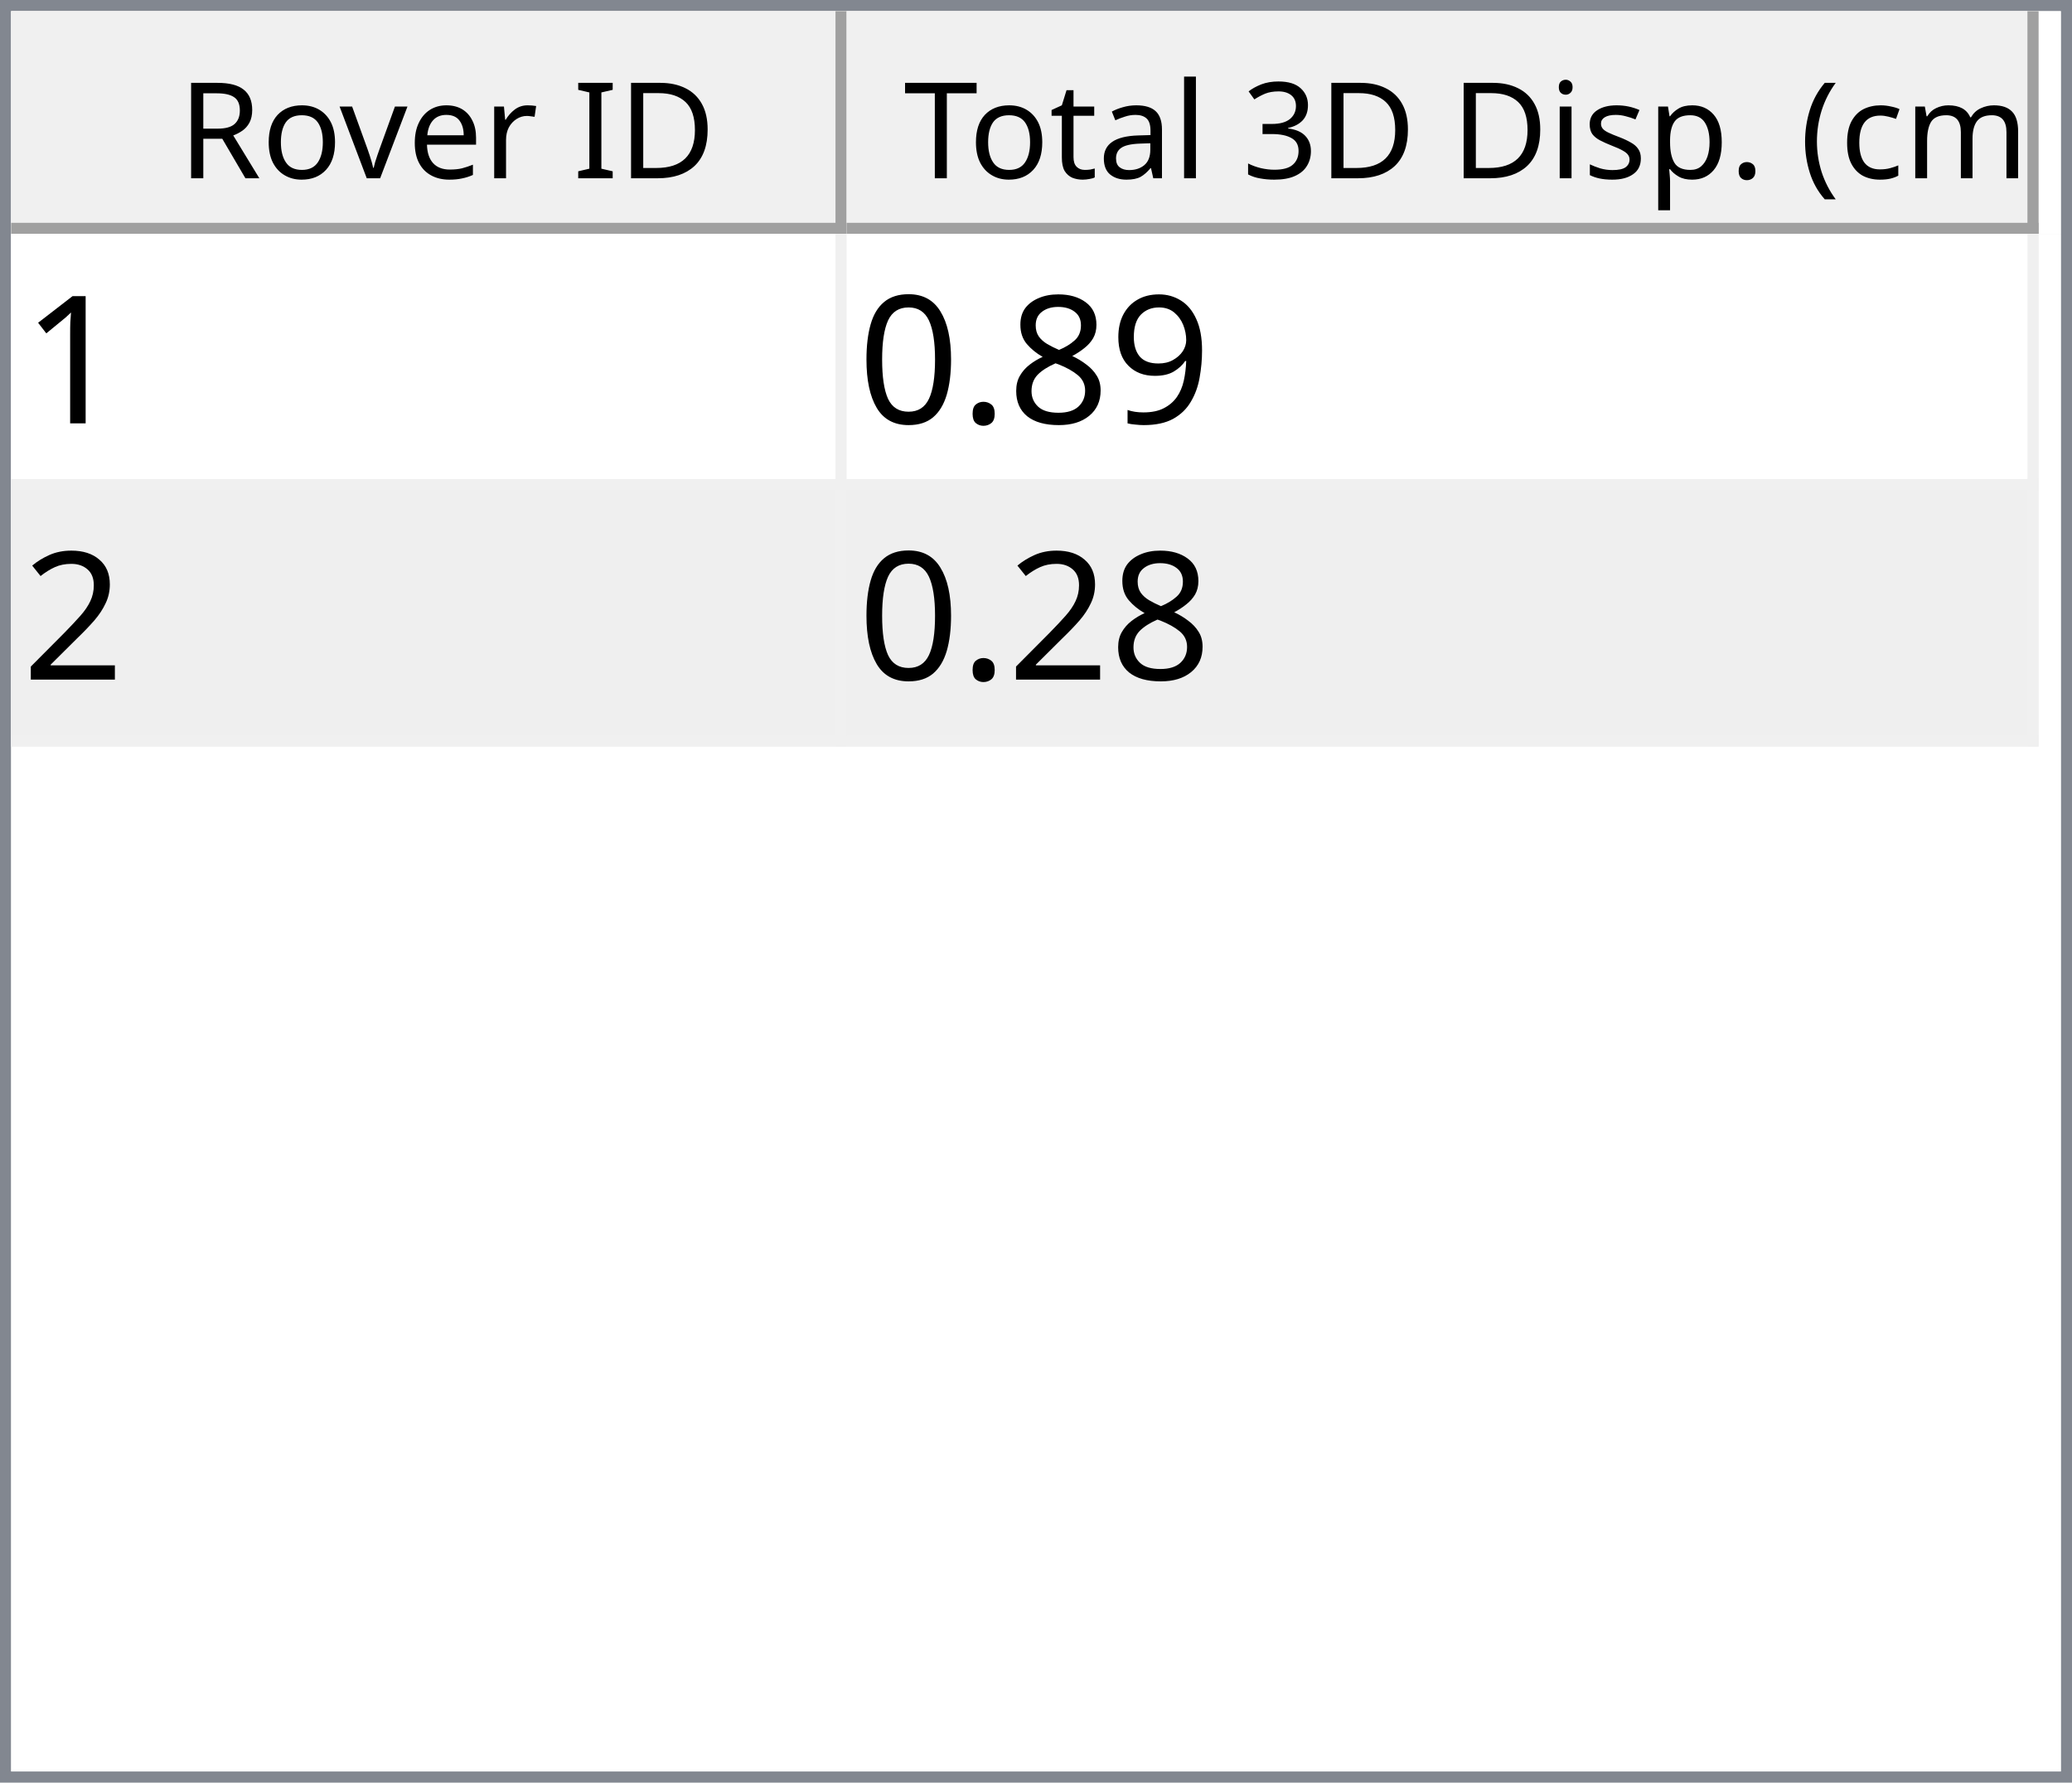
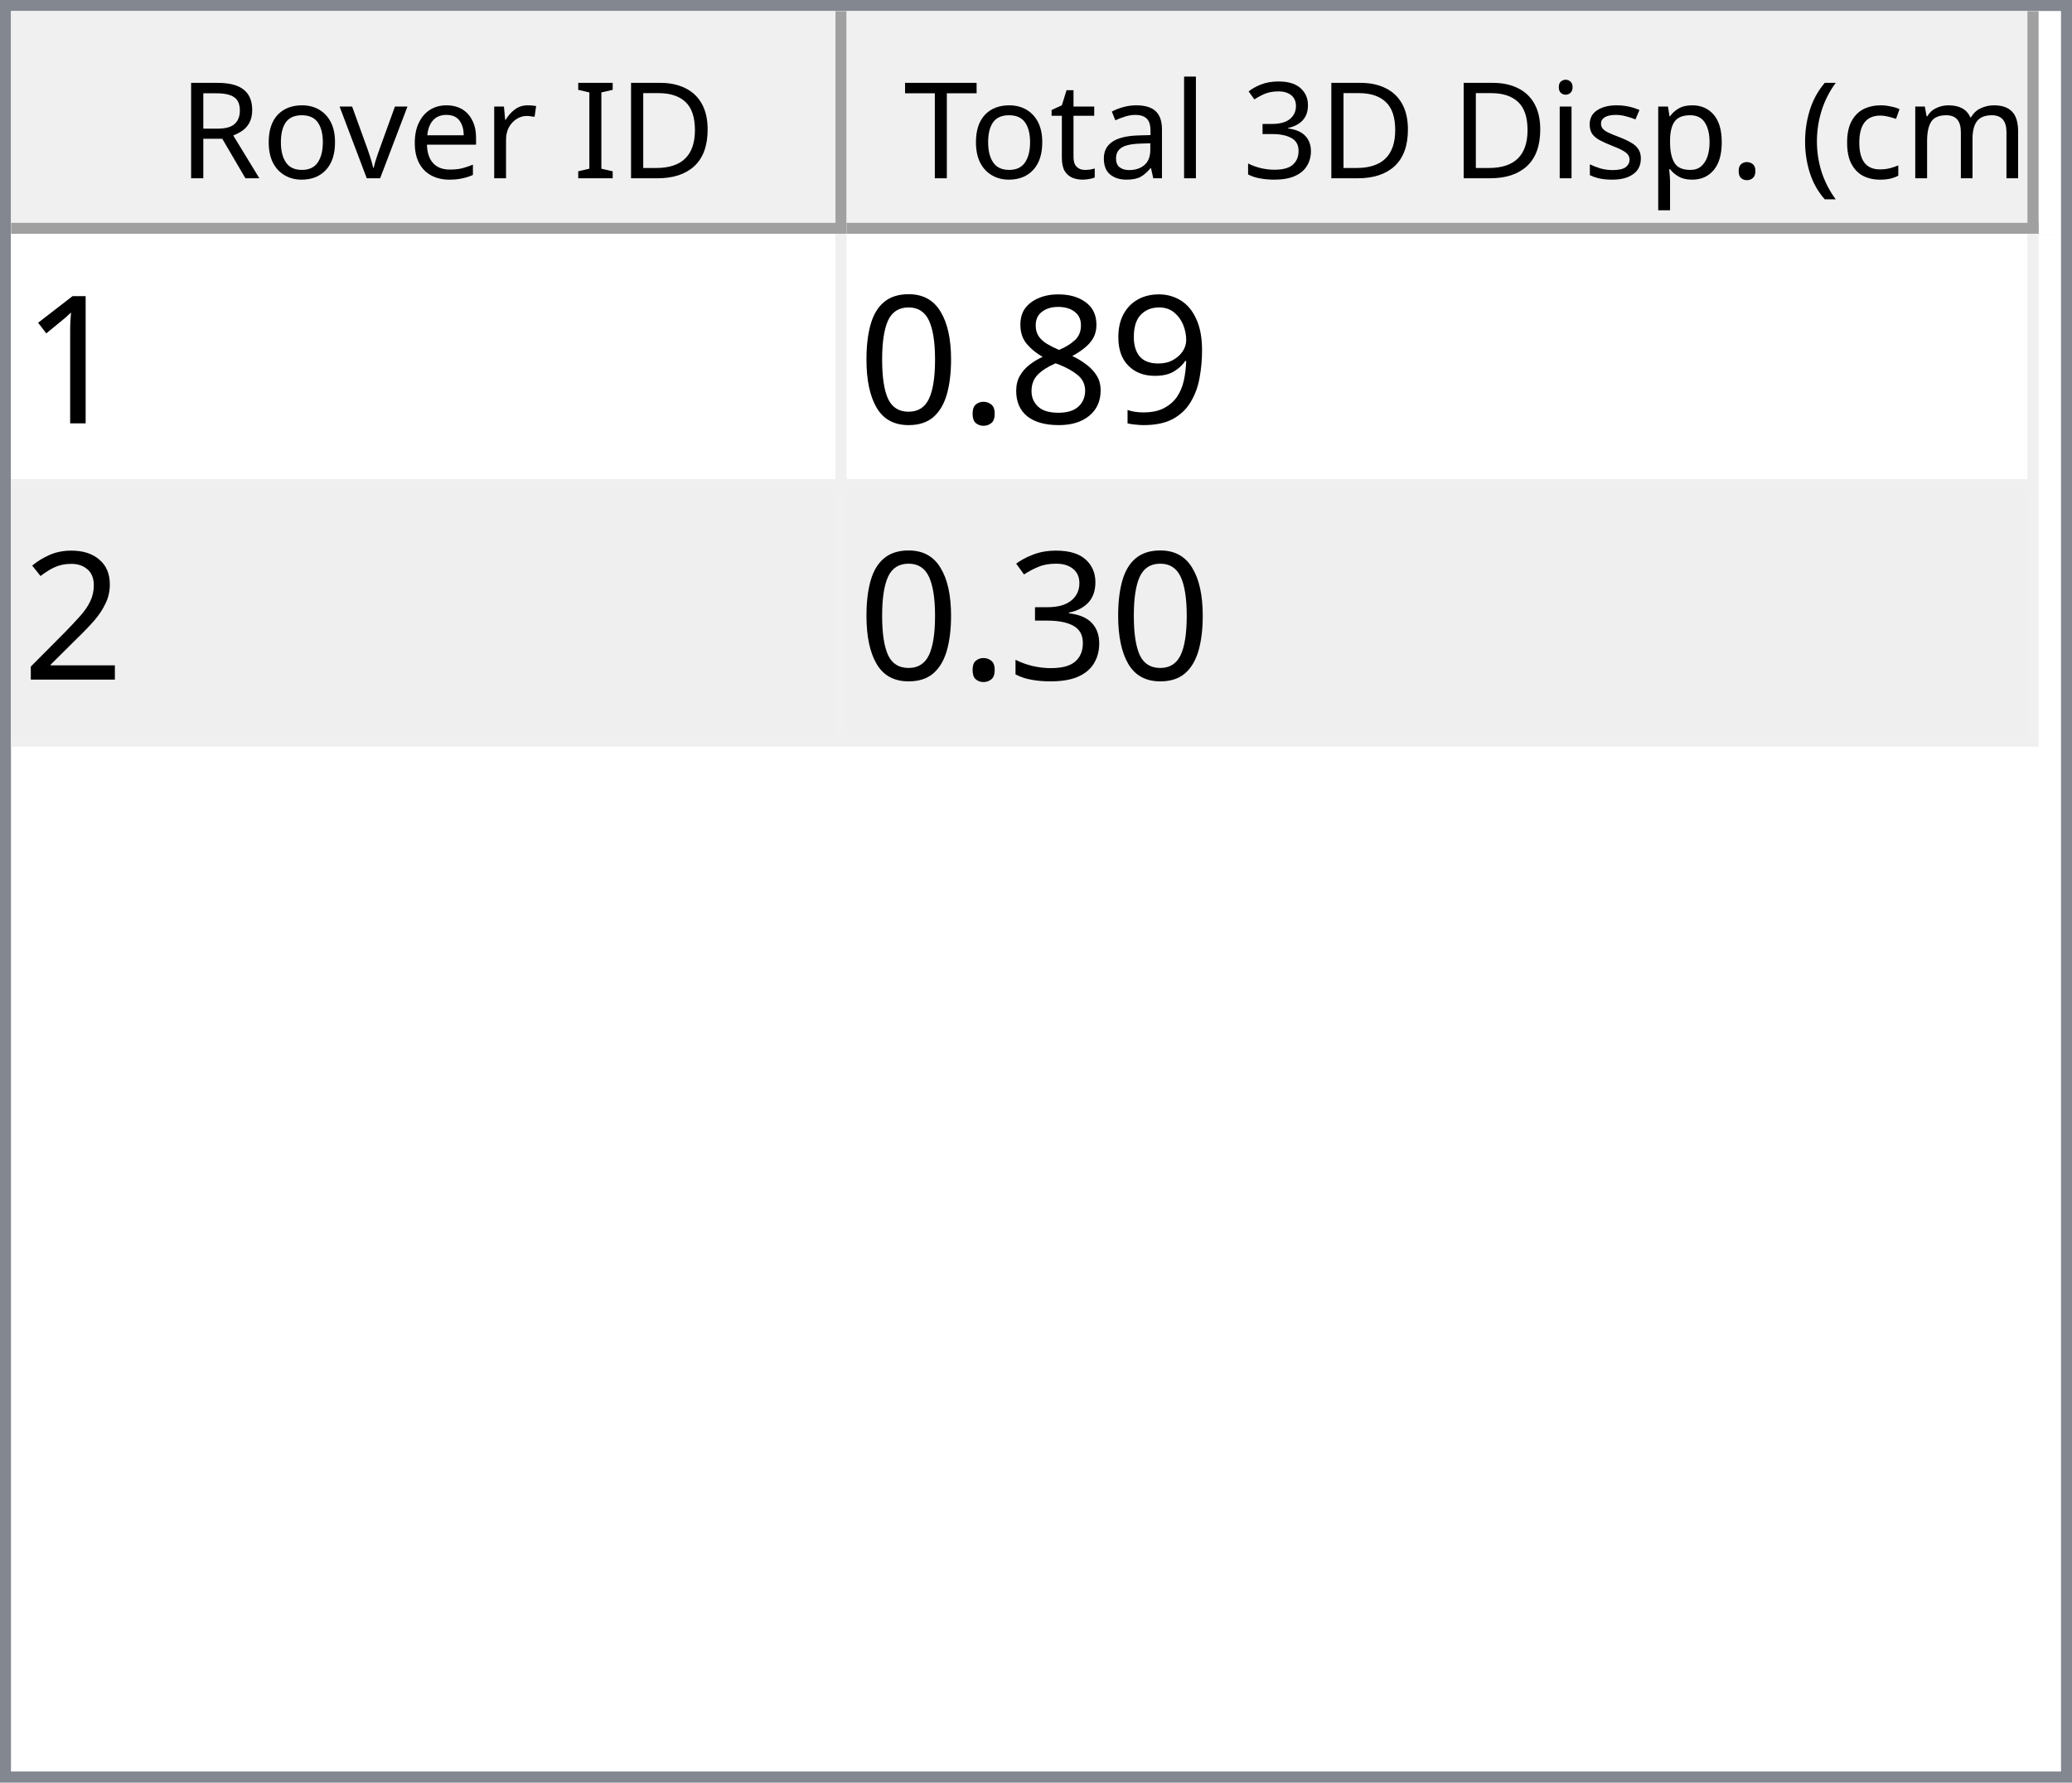
<svg xmlns="http://www.w3.org/2000/svg" style="fill-opacity:1; color-rendering:auto; color-interpolation:auto; text-rendering:auto; stroke:black; stroke-linecap:square; stroke-miterlimit:10; shape-rendering:auto; stroke-opacity:1; fill:black; stroke-dasharray:none; font-weight:normal; stroke-width:1; font-family:'Dialog'; font-style:normal; stroke-linejoin:miter; font-size:12px; stroke-dashoffset:0; image-rendering:auto;" width="186" height="160">
  <defs id="genericDefs" />
  <g>
    <defs id="defs1">
      <clipPath clipPathUnits="userSpaceOnUse" id="clipPath1">
        <path d="M0 0 L186 0 L186 160 L0 160 L0 0 Z" />
      </clipPath>
      <clipPath clipPathUnits="userSpaceOnUse" id="clipPath2">
        <path d="M0 0 L0 160 L186 160 L186 0 Z" />
      </clipPath>
      <clipPath clipPathUnits="userSpaceOnUse" id="clipPath3">
        <path d="M0 0 L0 20 L184 20 L184 0 Z" />
      </clipPath>
      <clipPath clipPathUnits="userSpaceOnUse" id="clipPath4">
        <path d="M0 0 L0 20 L75 20 L75 0 Z" />
      </clipPath>
      <clipPath clipPathUnits="userSpaceOnUse" id="clipPath5">
        <path d="M1 1 L1 19 L74 19 L74 1 Z" />
      </clipPath>
      <clipPath clipPathUnits="userSpaceOnUse" id="clipPath6">
        <path d="M0 0 L0 18 L73 18 L73 0 Z" />
      </clipPath>
      <clipPath clipPathUnits="userSpaceOnUse" id="clipPath7">
        <path d="M-0.5 -0.5 L-0.5 19.5 L74.5 19.5 L74.5 -0.5 Z" />
      </clipPath>
      <clipPath clipPathUnits="userSpaceOnUse" id="clipPath8">
        <path d="M0 0 L0 20 L107 20 L107 0 Z" />
      </clipPath>
      <clipPath clipPathUnits="userSpaceOnUse" id="clipPath9">
        <path d="M1 1 L1 19 L106 19 L106 1 Z" />
      </clipPath>
      <clipPath clipPathUnits="userSpaceOnUse" id="clipPath10">
        <path d="M0 0 L0 18 L105 18 L105 0 Z" />
      </clipPath>
      <clipPath clipPathUnits="userSpaceOnUse" id="clipPath11">
        <path d="M-0.5 -0.5 L-0.5 19.5 L106.5 19.5 L106.5 -0.5 Z" />
      </clipPath>
      <clipPath clipPathUnits="userSpaceOnUse" id="clipPath12">
        <path d="M0 0 L0 138 L184 138 L184 0 Z" />
      </clipPath>
      <clipPath clipPathUnits="userSpaceOnUse" id="clipPath13">
        <path d="M0 0 L0 46 L182 46 L182 0 Z" />
      </clipPath>
      <clipPath clipPathUnits="userSpaceOnUse" id="clipPath14">
        <path d="M-0.5 -0.5 L-0.5 45.5 L181.5 45.5 L181.5 -0.5 Z" />
      </clipPath>
      <clipPath clipPathUnits="userSpaceOnUse" id="clipPath15">
        <path d="M0 0 L0 22 L74 22 L74 0 Z" />
      </clipPath>
      <clipPath clipPathUnits="userSpaceOnUse" id="clipPath16">
        <path d="M0 0 L0 22 L106 22 L106 0 Z" />
      </clipPath>
      <font horiz-adv-x="64.551" id="font1">
        <font-face ascent="107.91" descent="25.098" units-per-em="100" style="font-style:normal; font-family:Segoe UI; font-weight:normal;" />
        <missing-glyph horiz-adv-x="64.551" d="M8.109 0 L8.109 68.266 L56.453 68.266 L56.453 0 L8.109 0 ZM15.328 7.234 L49.219 7.234 L49.219 61.031 L15.328 61.031 L15.328 7.234 Z" />
        <glyph unicode="D" horiz-adv-x="70.117" d="M9.188 0 L9.188 70.016 L28.516 70.016 Q65.531 70.016 65.531 35.891 Q65.531 19.672 55.25 9.836 Q44.969 0 27.734 0 L9.188 0 ZM17.391 62.594 L17.391 7.422 L27.828 7.422 Q41.609 7.422 49.273 14.797 Q56.938 22.172 56.938 35.688 Q56.938 62.594 28.328 62.594 L17.391 62.594 Z" />
        <glyph unicode="I" horiz-adv-x="26.611" d="M17.391 0 L9.188 0 L9.188 70.016 L17.391 70.016 L17.391 0 Z" />
        <glyph unicode=" " horiz-adv-x="27.393" d="" />
        <glyph unicode="r" horiz-adv-x="34.766" d="M34.188 41.891 Q32.078 43.5 28.125 43.5 Q23 43.5 19.555 38.672 Q16.109 33.844 16.109 25.484 L16.109 0 L8.109 0 L8.109 50 L16.109 50 L16.109 39.703 L16.312 39.703 Q18.016 44.969 21.531 47.922 Q25.047 50.875 29.391 50.875 Q32.516 50.875 34.188 50.203 L34.188 41.891 Z" />
        <glyph unicode="e" horiz-adv-x="52.295" d="M48.297 23 L12.984 23 Q13.188 14.656 17.484 10.109 Q21.781 5.562 29.297 5.562 Q37.75 5.562 44.828 11.141 L44.828 3.609 Q38.234 -1.172 27.391 -1.172 Q16.797 -1.172 10.742 5.641 Q4.688 12.453 4.688 24.812 Q4.688 36.469 11.305 43.82 Q17.922 51.172 27.734 51.172 Q37.547 51.172 42.922 44.828 Q48.297 38.484 48.297 27.203 L48.297 23 ZM40.094 29.781 Q40.047 36.719 36.75 40.578 Q33.453 44.438 27.594 44.438 Q21.922 44.438 17.969 40.383 Q14.016 36.328 13.094 29.781 L40.094 29.781 Z" />
        <glyph unicode="v" horiz-adv-x="47.9" d="M47.406 50 L27.484 0 L19.625 0 L0.688 50 L9.469 50 L22.172 13.672 Q23.578 9.672 23.922 6.688 L24.125 6.688 Q24.609 10.453 25.688 13.484 L38.969 50 L47.406 50 Z" />
        <glyph unicode="o" horiz-adv-x="58.594" d="M29 -1.172 Q17.922 -1.172 11.305 5.836 Q4.688 12.844 4.688 24.422 Q4.688 37.016 11.57 44.094 Q18.453 51.172 30.172 51.172 Q41.359 51.172 47.633 44.289 Q53.906 37.406 53.906 25.203 Q53.906 13.234 47.141 6.031 Q40.375 -1.172 29 -1.172 ZM29.594 44.438 Q21.875 44.438 17.383 39.188 Q12.891 33.938 12.891 24.703 Q12.891 15.828 17.43 10.695 Q21.969 5.562 29.594 5.562 Q37.359 5.562 41.531 10.594 Q45.703 15.625 45.703 24.906 Q45.703 34.281 41.531 39.359 Q37.359 44.438 29.594 44.438 Z" />
        <glyph unicode="R" horiz-adv-x="59.814" d="M59.375 0 L49.609 0 L37.891 19.625 Q36.281 22.359 34.766 24.289 Q33.25 26.219 31.664 27.438 Q30.078 28.656 28.25 29.219 Q26.422 29.781 24.125 29.781 L17.391 29.781 L17.391 0 L9.188 0 L9.188 70.016 L30.078 70.016 Q34.672 70.016 38.555 68.867 Q42.438 67.719 45.289 65.375 Q48.141 63.031 49.758 59.547 Q51.375 56.062 51.375 51.375 Q51.375 47.703 50.273 44.656 Q49.172 41.609 47.148 39.211 Q45.125 36.812 42.266 35.133 Q39.406 33.453 35.844 32.516 L35.844 32.328 Q37.594 31.547 38.891 30.547 Q40.188 29.547 41.359 28.18 Q42.531 26.812 43.68 25.078 Q44.828 23.344 46.234 21.047 L59.375 0 ZM17.391 62.594 L17.391 37.203 L28.516 37.203 Q31.594 37.203 34.203 38.133 Q36.812 39.062 38.719 40.797 Q40.625 42.531 41.703 45.047 Q42.781 47.562 42.781 50.688 Q42.781 56.297 39.141 59.445 Q35.5 62.594 28.609 62.594 L17.391 62.594 Z" />
        <glyph unicode=")" horiz-adv-x="30.176" d="M8.297 -15.922 L1.172 -15.922 Q16.406 2.344 16.406 26.812 Q16.406 51.469 1.078 70.016 L8.297 70.016 Q23.531 52.156 23.531 26.703 Q23.531 1.375 8.297 -15.922 Z" />
        <glyph unicode="m" horiz-adv-x="86.133" d="M79.109 0 L71.094 0 L71.094 28.719 Q71.094 37.016 68.531 40.727 Q65.969 44.438 59.906 44.438 Q54.781 44.438 51.195 39.75 Q47.609 35.062 47.609 28.516 L47.609 0 L39.594 0 L39.594 29.688 Q39.594 44.438 28.219 44.438 Q22.953 44.438 19.531 40.016 Q16.109 35.594 16.109 28.516 L16.109 0 L8.109 0 L8.109 50 L16.109 50 L16.109 42.094 L16.312 42.094 Q21.625 51.172 31.844 51.172 Q36.969 51.172 40.773 48.312 Q44.578 45.453 46 40.828 Q51.562 51.172 62.594 51.172 Q79.109 51.172 79.109 30.812 L79.109 0 Z" />
        <glyph unicode="c" horiz-adv-x="46.191" d="M42.188 2.297 Q36.422 -1.172 28.516 -1.172 Q17.828 -1.172 11.258 5.789 Q4.688 12.75 4.688 23.828 Q4.688 36.188 11.766 43.68 Q18.844 51.172 30.672 51.172 Q37.25 51.172 42.281 48.734 L42.281 40.531 Q36.719 44.438 30.375 44.438 Q22.703 44.438 17.797 38.945 Q12.891 33.453 12.891 24.516 Q12.891 15.719 17.508 10.641 Q22.125 5.562 29.891 5.562 Q36.422 5.562 42.188 9.906 L42.188 2.297 Z" />
        <glyph unicode="(" horiz-adv-x="30.176" d="M29.109 -15.922 L21.969 -15.922 Q6.844 1.375 6.844 26.703 Q6.844 52.156 21.969 70.016 L29.203 70.016 Q13.875 51.469 13.875 26.812 Q13.875 2.344 29.109 -15.922 Z" />
        <glyph unicode="." horiz-adv-x="21.68" d="M10.891 -1.078 Q8.641 -1.078 7.055 0.539 Q5.469 2.156 5.469 4.391 Q5.469 6.641 7.055 8.273 Q8.641 9.906 10.891 9.906 Q13.188 9.906 14.797 8.273 Q16.406 6.641 16.406 4.391 Q16.406 2.156 14.797 0.539 Q13.188 -1.078 10.891 -1.078 Z" />
        <glyph unicode="p" horiz-adv-x="58.789" d="M16.312 7.234 L16.109 7.234 L16.109 -23 L8.109 -23 L8.109 50 L16.109 50 L16.109 41.219 L16.312 41.219 Q22.219 51.172 33.594 51.172 Q43.266 51.172 48.688 44.461 Q54.109 37.75 54.109 26.469 Q54.109 13.922 48 6.375 Q41.891 -1.172 31.297 -1.172 Q21.578 -1.172 16.312 7.234 ZM16.109 27.391 L16.109 20.406 Q16.109 14.203 20.141 9.883 Q24.172 5.562 30.375 5.562 Q37.641 5.562 41.773 11.133 Q45.906 16.703 45.906 26.609 Q45.906 34.969 42.047 39.703 Q38.188 44.438 31.594 44.438 Q24.609 44.438 20.359 39.578 Q16.109 34.719 16.109 27.391 Z" />
        <glyph unicode="s" horiz-adv-x="42.432" d="M5.078 1.812 L5.078 10.406 Q11.625 5.562 19.484 5.562 Q30.031 5.562 30.031 12.594 Q30.031 14.594 29.125 15.992 Q28.219 17.391 26.68 18.461 Q25.141 19.531 23.07 20.383 Q21 21.234 18.609 22.172 Q15.281 23.484 12.766 24.828 Q10.25 26.172 8.57 27.859 Q6.891 29.547 6.031 31.695 Q5.172 33.844 5.172 36.719 Q5.172 40.234 6.789 42.945 Q8.406 45.656 11.086 47.484 Q13.766 49.312 17.211 50.242 Q20.656 51.172 24.312 51.172 Q30.812 51.172 35.938 48.922 L35.938 40.828 Q30.422 44.438 23.25 44.438 Q21 44.438 19.195 43.922 Q17.391 43.406 16.094 42.477 Q14.797 41.547 14.086 40.258 Q13.375 38.969 13.375 37.406 Q13.375 35.453 14.086 34.133 Q14.797 32.812 16.164 31.789 Q17.531 30.766 19.484 29.938 Q21.438 29.109 23.922 28.125 Q27.25 26.859 29.883 25.516 Q32.516 24.172 34.375 22.484 Q36.234 20.797 37.234 18.602 Q38.234 16.406 38.234 13.375 Q38.234 9.672 36.602 6.938 Q34.969 4.203 32.234 2.398 Q29.5 0.594 25.93 -0.289 Q22.359 -1.172 18.453 -1.172 Q10.75 -1.172 5.078 1.812 Z" />
        <glyph unicode="i" horiz-adv-x="24.219" d="M12.203 62.703 Q10.062 62.703 8.547 64.164 Q7.031 65.625 7.031 67.875 Q7.031 70.125 8.547 71.609 Q10.062 73.094 12.203 73.094 Q14.406 73.094 15.945 71.609 Q17.484 70.125 17.484 67.875 Q17.484 65.719 15.945 64.211 Q14.406 62.703 12.203 62.703 ZM16.109 0 L8.109 0 L8.109 50 L16.109 50 L16.109 0 Z" />
        <glyph unicode="3" horiz-adv-x="53.906" d="M46.531 19.828 Q46.531 15.094 44.75 11.211 Q42.969 7.328 39.719 4.57 Q36.469 1.812 31.93 0.297 Q27.391 -1.219 21.922 -1.219 Q11.922 -1.219 6 2.594 L6 11.188 Q13.094 5.609 22.219 5.609 Q25.875 5.609 28.828 6.539 Q31.781 7.469 33.906 9.227 Q36.031 10.984 37.18 13.477 Q38.328 15.969 38.328 19.094 Q38.328 32.812 18.797 32.812 L12.984 32.812 L12.984 39.594 L18.5 39.594 Q35.797 39.594 35.797 52.484 Q35.797 64.406 22.609 64.406 Q15.188 64.406 8.688 59.422 L8.688 67.188 Q15.375 71.188 24.609 71.188 Q29 71.188 32.57 69.969 Q36.141 68.75 38.68 66.555 Q41.219 64.359 42.609 61.281 Q44 58.203 44 54.5 Q44 40.672 30.031 36.719 L30.031 36.531 Q33.594 36.141 36.625 34.797 Q39.656 33.453 41.852 31.305 Q44.047 29.156 45.289 26.25 Q46.531 23.344 46.531 19.828 Z" />
        <glyph unicode="l" horiz-adv-x="24.219" d="M16.109 0 L8.109 0 L8.109 74.031 L16.109 74.031 L16.109 0 Z" />
        <glyph unicode="a" horiz-adv-x="50.879" d="M43.891 0 L35.891 0 L35.891 7.812 L35.688 7.812 Q30.469 -1.172 20.312 -1.172 Q12.844 -1.172 8.617 2.781 Q4.391 6.734 4.391 13.281 Q4.391 27.297 20.906 29.594 L35.891 31.688 Q35.891 44.438 25.594 44.438 Q16.547 44.438 9.281 38.281 L9.281 46.484 Q16.656 51.172 26.266 51.172 Q43.891 51.172 43.891 32.516 L43.891 0 ZM35.891 25.297 L23.828 23.641 Q18.266 22.859 15.43 20.875 Q12.594 18.891 12.594 13.875 Q12.594 10.203 15.211 7.883 Q17.828 5.562 22.172 5.562 Q28.125 5.562 32.008 9.742 Q35.891 13.922 35.891 20.312 L35.891 25.297 Z" />
        <glyph unicode="t" horiz-adv-x="33.887" d="M31.297 0.484 Q28.469 -1.078 23.828 -1.078 Q10.688 -1.078 10.688 13.578 L10.688 43.172 L2.094 43.172 L2.094 50 L10.688 50 L10.688 62.203 L18.703 64.797 L18.703 50 L31.297 50 L31.297 43.172 L18.703 43.172 L18.703 14.984 Q18.703 9.969 20.414 7.82 Q22.125 5.672 26.078 5.672 Q29.109 5.672 31.297 7.328 L31.297 0.484 Z" />
        <glyph unicode="T" horiz-adv-x="52.393" d="M50.594 62.594 L30.375 62.594 L30.375 0 L22.172 0 L22.172 62.594 L2 62.594 L2 70.016 L50.594 70.016 L50.594 62.594 Z" />
      </font>
      <font horiz-adv-x="75.0" id="font2">
        <font-face ascent="100.537" descent="21.973" units-per-em="100" style="font-style:normal; font-family:sans-serif; font-weight:normal;" />
        <missing-glyph horiz-adv-x="75.0" d="M12.5 0 L12.5 62.5 L62.5 62.5 L62.5 0 L12.5 0 ZM14.062 1.562 L60.938 1.562 L60.938 60.938 L14.062 60.938 L14.062 1.562 Z" />
        <glyph unicode="1" horiz-adv-x="55.615" d="M37.25 0 L28.469 0 L28.469 56 Q25.297 52.984 20.141 49.953 Q14.984 46.922 10.891 45.406 L10.891 53.906 Q18.266 57.375 23.781 62.305 Q29.297 67.234 31.594 71.875 L37.25 71.875 L37.25 0 Z" />
        <glyph unicode="9" horiz-adv-x="55.615" d="M5.469 16.547 L13.922 17.328 Q14.984 11.375 18.016 8.688 Q21.047 6 25.781 6 Q29.828 6 32.883 7.859 Q35.938 9.719 37.891 12.82 Q39.844 15.922 41.164 21.195 Q42.484 26.469 42.484 31.938 Q42.484 32.516 42.438 33.688 Q39.797 29.5 35.234 26.883 Q30.672 24.266 25.344 24.266 Q16.453 24.266 10.305 30.711 Q4.156 37.156 4.156 47.703 Q4.156 58.594 10.578 65.234 Q17 71.875 26.656 71.875 Q33.641 71.875 39.43 68.117 Q45.219 64.359 48.219 57.398 Q51.219 50.438 51.219 37.25 Q51.219 23.531 48.242 15.406 Q45.266 7.281 39.383 3.031 Q33.5 -1.219 25.594 -1.219 Q17.188 -1.219 11.867 3.445 Q6.547 8.109 5.469 16.547 ZM41.453 48.141 Q41.453 55.719 37.43 60.156 Q33.406 64.594 27.734 64.594 Q21.875 64.594 17.531 59.812 Q13.188 55.031 13.188 47.406 Q13.188 40.578 17.312 36.305 Q21.438 32.031 27.484 32.031 Q33.594 32.031 37.523 36.305 Q41.453 40.578 41.453 48.141 Z" />
        <glyph unicode="8" horiz-adv-x="55.615" d="M17.672 38.812 Q12.203 40.828 9.57 44.539 Q6.938 48.25 6.938 53.422 Q6.938 61.234 12.555 66.555 Q18.172 71.875 27.484 71.875 Q36.859 71.875 42.578 66.43 Q48.297 60.984 48.297 53.172 Q48.297 48.188 45.68 44.508 Q43.062 40.828 37.75 38.812 Q44.344 36.672 47.781 31.883 Q51.219 27.094 51.219 20.453 Q51.219 11.281 44.727 5.031 Q38.234 -1.219 27.641 -1.219 Q17.047 -1.219 10.547 5.055 Q4.047 11.328 4.047 20.703 Q4.047 27.688 7.594 32.398 Q11.141 37.109 17.672 38.812 ZM15.922 53.719 Q15.922 48.641 19.195 45.414 Q22.469 42.188 27.688 42.188 Q32.766 42.188 36.016 45.383 Q39.266 48.578 39.266 53.219 Q39.266 58.062 35.914 61.359 Q32.562 64.656 27.594 64.656 Q22.562 64.656 19.242 61.43 Q15.922 58.203 15.922 53.719 ZM13.094 20.656 Q13.094 16.891 14.875 13.375 Q16.656 9.859 20.172 7.93 Q23.688 6 27.734 6 Q34.031 6 38.133 10.055 Q42.234 14.109 42.234 20.359 Q42.234 26.703 38.016 30.859 Q33.797 35.016 27.438 35.016 Q21.234 35.016 17.164 30.914 Q13.094 26.812 13.094 20.656 Z" />
        <glyph unicode="." horiz-adv-x="27.783" d="M9.078 0 L9.078 10.016 L19.094 10.016 L19.094 0 L9.078 0 Z" />
        <glyph unicode="0" horiz-adv-x="55.615" d="M4.156 35.297 Q4.156 48 6.766 55.742 Q9.375 63.484 14.523 67.68 Q19.672 71.875 27.484 71.875 Q33.25 71.875 37.594 69.555 Q41.938 67.234 44.773 62.867 Q47.609 58.5 49.219 52.227 Q50.828 45.953 50.828 35.297 Q50.828 22.703 48.242 14.969 Q45.656 7.234 40.508 3.008 Q35.359 -1.219 27.484 -1.219 Q17.141 -1.219 11.234 6.203 Q4.156 15.141 4.156 35.297 ZM13.188 35.297 Q13.188 17.672 17.312 11.836 Q21.438 6 27.484 6 Q33.547 6 37.672 11.859 Q41.797 17.719 41.797 35.297 Q41.797 52.984 37.672 58.789 Q33.547 64.594 27.391 64.594 Q21.344 64.594 17.719 59.469 Q13.188 52.938 13.188 35.297 Z" />
        <glyph unicode="2" horiz-adv-x="55.615" d="M50.344 8.453 L50.344 0 L3.031 0 Q2.938 3.172 4.047 6.109 Q5.859 10.938 9.836 15.625 Q13.812 20.312 21.344 26.469 Q33.016 36.031 37.117 41.625 Q41.219 47.219 41.219 52.203 Q41.219 57.422 37.477 61.008 Q33.734 64.594 27.734 64.594 Q21.391 64.594 17.578 60.789 Q13.766 56.984 13.719 50.25 L4.688 51.172 Q5.609 61.281 11.664 66.578 Q17.719 71.875 27.938 71.875 Q38.234 71.875 44.242 66.164 Q50.25 60.453 50.25 52 Q50.25 47.703 48.492 43.555 Q46.734 39.406 42.656 34.812 Q38.578 30.219 29.109 22.219 Q21.188 15.578 18.945 13.211 Q16.703 10.844 15.234 8.453 L50.344 8.453 Z" />
+         <glyph unicode="3" horiz-adv-x="55.615" d="M4.203 18.891 L12.984 20.062 Q14.5 12.594 18.141 9.297 Q21.781 6 27 6 Q33.203 6 37.477 10.297 Q41.75 14.594 41.75 20.953 Q41.75 27 37.797 30.93 Q33.844 34.859 27.734 34.859 Q25.25 34.859 21.531 33.891 L22.516 41.609 Q23.391 41.5 23.922 41.5 Q29.547 41.5 34.039 44.43 Q38.531 47.359 38.531 53.469 Q38.531 58.297 35.258 61.477 Q31.984 64.656 26.812 64.656 Q21.688 64.656 18.266 61.43 Q14.844 58.203 13.875 51.766 L5.078 53.328 Q6.688 62.156 12.398 67.016 Q18.109 71.875 26.609 71.875 Q32.469 71.875 37.398 69.359 Q42.328 66.844 44.945 62.5 Q47.562 58.156 47.562 53.266 Q47.562 48.641 45.07 44.828 Q42.578 41.016 37.703 38.766 Q44.047 37.312 47.562 32.695 Q51.078 28.078 51.078 21.141 Q51.078 11.766 44.242 5.25 Q37.406 -1.266 26.953 -1.266 Q17.531 -1.266 11.305 4.352 Q5.078 9.969 4.203 18.891 Z" />
      </font>
    </defs>
    <g style="fill:white; stroke:white;">
      <rect x="0" y="0" width="186" style="clip-path:url(#clipPath1); stroke:none;" height="160" />
    </g>
    <g style="fill:white; text-rendering:optimizeSpeed; color-rendering:optimizeSpeed; image-rendering:optimizeSpeed; shape-rendering:crispEdges; stroke:white; color-interpolation:sRGB;">
      <rect x="0" width="186" height="160" y="0" style="stroke:none;" />
      <path style="stroke:none;" d="M0 160 L186 160 L186 0 L0 0 Z" />
    </g>
    <g style="fill:rgb(240,240,240); font-family:'Segoe UI'; stroke:rgb(240,240,240);">
      <rect x="0" y="0" width="186" style="clip-path:url(#clipPath2); stroke:none;" height="160" />
    </g>
    <g style="fill:rgb(130,135,144); font-family:'Segoe UI'; stroke:rgb(130,135,144);">
      <path d="M0 0 L186 0 L186 160 L0 160 L0 0 ZM1 1 L185 1 L185 159 L1 159 L1 1 Z" style="fill-rule:evenodd; clip-path:url(#clipPath2); stroke:none;" />
    </g>
    <g style="fill:white; font-family:'Segoe UI'; stroke:white;" transform="translate(1,1)">
      <rect x="0" y="0" width="184" style="clip-path:url(#clipPath3); stroke:none;" height="20" />
    </g>
    <g style="fill:rgb(240,240,240); font-family:'Segoe UI'; stroke:rgb(240,240,240);" transform="translate(1,1)">
      <rect x="0" y="0" width="75" style="clip-path:url(#clipPath4); stroke:none;" height="20" />
    </g>
    <g style="font-family:'Segoe UI';" transform="translate(2,2)">
      <text x="14" xml:space="preserve" y="14" style="clip-path:url(#clipPath6); stroke:none;">Rover ID</text>
    </g>
    <g style="fill:rgb(160,160,160); font-family:'Segoe UI'; stroke:rgb(160,160,160); stroke-linejoin:bevel;" transform="translate(1.5,1.5)">
      <line x1="74" x2="74" y1="0" style="fill:none; clip-path:url(#clipPath7);" y2="19" />
    </g>
    <g style="fill:rgb(160,160,160); font-family:'Segoe UI'; stroke:rgb(160,160,160); stroke-linejoin:bevel;" transform="matrix(1,0,0,1,1,1) translate(0.5,0.5)">
      <line x1="0" x2="74" y1="19" style="fill:none; clip-path:url(#clipPath7);" y2="19" />
    </g>
    <g style="fill:rgb(240,240,240); font-family:'Segoe UI'; stroke:rgb(240,240,240);" transform="translate(76,1)">
      <rect x="0" y="0" width="107" style="clip-path:url(#clipPath8); stroke:none;" height="20" />
    </g>
    <g style="font-family:'Segoe UI';" transform="translate(77,2)">
      <text x="1" xml:space="preserve" y="14" style="clip-path:url(#clipPath10); stroke:none;"> Total 3D Disp. (cm)</text>
    </g>
    <g style="fill:rgb(160,160,160); font-family:'Segoe UI'; stroke:rgb(160,160,160); stroke-linejoin:bevel;" transform="translate(76.5,1.5)">
      <line x1="106" x2="106" y1="0" style="fill:none; clip-path:url(#clipPath11);" y2="19" />
    </g>
    <g style="fill:rgb(160,160,160); font-family:'Segoe UI'; stroke:rgb(160,160,160); stroke-linejoin:bevel;" transform="matrix(1,0,0,1,76,1) translate(0.5,0.5)">
      <line x1="0" x2="106" y1="19" style="fill:none; clip-path:url(#clipPath11);" y2="19" />
    </g>
    <g style="fill:white; font-family:'Segoe UI'; stroke:white;" transform="translate(1,21)">
      <rect x="0" y="0" width="184" style="clip-path:url(#clipPath12); stroke:none;" height="138" />
    </g>
    <g style="fill:rgb(240,240,240); font-size:16px; font-family:sans-serif; stroke:rgb(240,240,240);" transform="translate(1,21)">
      <rect x="0" y="0" width="182" style="clip-path:url(#clipPath13); stroke:none;" height="46" />
      <line transform="translate(0.5,0.5)" x1="0" x2="181" y1="22" style="clip-path:url(#clipPath14); fill:none; stroke-linejoin:bevel;" y2="22" />
    </g>
    <g transform="matrix(1,0,0,1,1,21) translate(0.5,0.5)" style="fill:rgb(240,240,240); font-size:16px; font-family:sans-serif; stroke:rgb(240,240,240); stroke-linejoin:bevel;">
      <line x1="0" x2="181" y1="45" style="fill:none; clip-path:url(#clipPath14);" y2="45" />
    </g>
    <g transform="matrix(1,0,0,1,1,21) translate(0.5,0.5)" style="fill:rgb(240,240,240); font-size:16px; font-family:sans-serif; stroke:rgb(240,240,240); stroke-linejoin:bevel;">
      <line x1="74" x2="74" y1="0" style="fill:none; clip-path:url(#clipPath14);" y2="45" />
    </g>
    <g transform="matrix(1,0,0,1,1,21) translate(0.5,0.5)" style="fill:rgb(240,240,240); font-size:16px; font-family:sans-serif; stroke:rgb(240,240,240); stroke-linejoin:bevel;">
      <line x1="181" x2="181" y1="0" style="fill:none; clip-path:url(#clipPath14);" y2="45" />
    </g>
    <g style="fill:white; font-size:16px; font-family:sans-serif; stroke:white;" transform="matrix(1,0,0,1,1,21)">
      <rect x="0" y="0" width="74" style="clip-path:url(#clipPath15); stroke:none;" height="22" />
      <text x="1" y="17" style="fill:black; clip-path:url(#clipPath15); stroke:none;" xml:space="preserve">1</text>
    </g>
    <g style="fill:white; font-size:16px; font-family:sans-serif; stroke:white;" transform="matrix(1,0,0,1,1,21) translate(75,0)">
      <rect x="0" y="0" width="106" style="clip-path:url(#clipPath16); stroke:none;" height="22" />
      <text x="1" y="17" style="fill:black; clip-path:url(#clipPath16); stroke:none;" xml:space="preserve">0.89</text>
    </g>
    <g style="fill:rgb(239,239,239); font-size:16px; font-family:sans-serif; stroke:rgb(239,239,239);" transform="matrix(1,0,0,1,1,21) translate(0,23)">
      <rect x="0" y="0" width="74" style="clip-path:url(#clipPath15); stroke:none;" height="22" />
      <text x="1" y="17" style="fill:black; clip-path:url(#clipPath15); stroke:none;" xml:space="preserve">2</text>
    </g>
    <g style="fill:rgb(239,239,239); font-size:16px; font-family:sans-serif; stroke:rgb(239,239,239);" transform="matrix(1,0,0,1,1,21) translate(75,23)">
      <rect x="0" y="0" width="106" style="clip-path:url(#clipPath16); stroke:none;" height="22" />
-       <text x="1" y="17" style="fill:black; clip-path:url(#clipPath16); stroke:none;" xml:space="preserve">0.28</text>
+       <text x="1" y="17" style="fill:black; clip-path:url(#clipPath16); stroke:none;" xml:space="preserve">0.30</text>
    </g>
  </g>
</svg>
